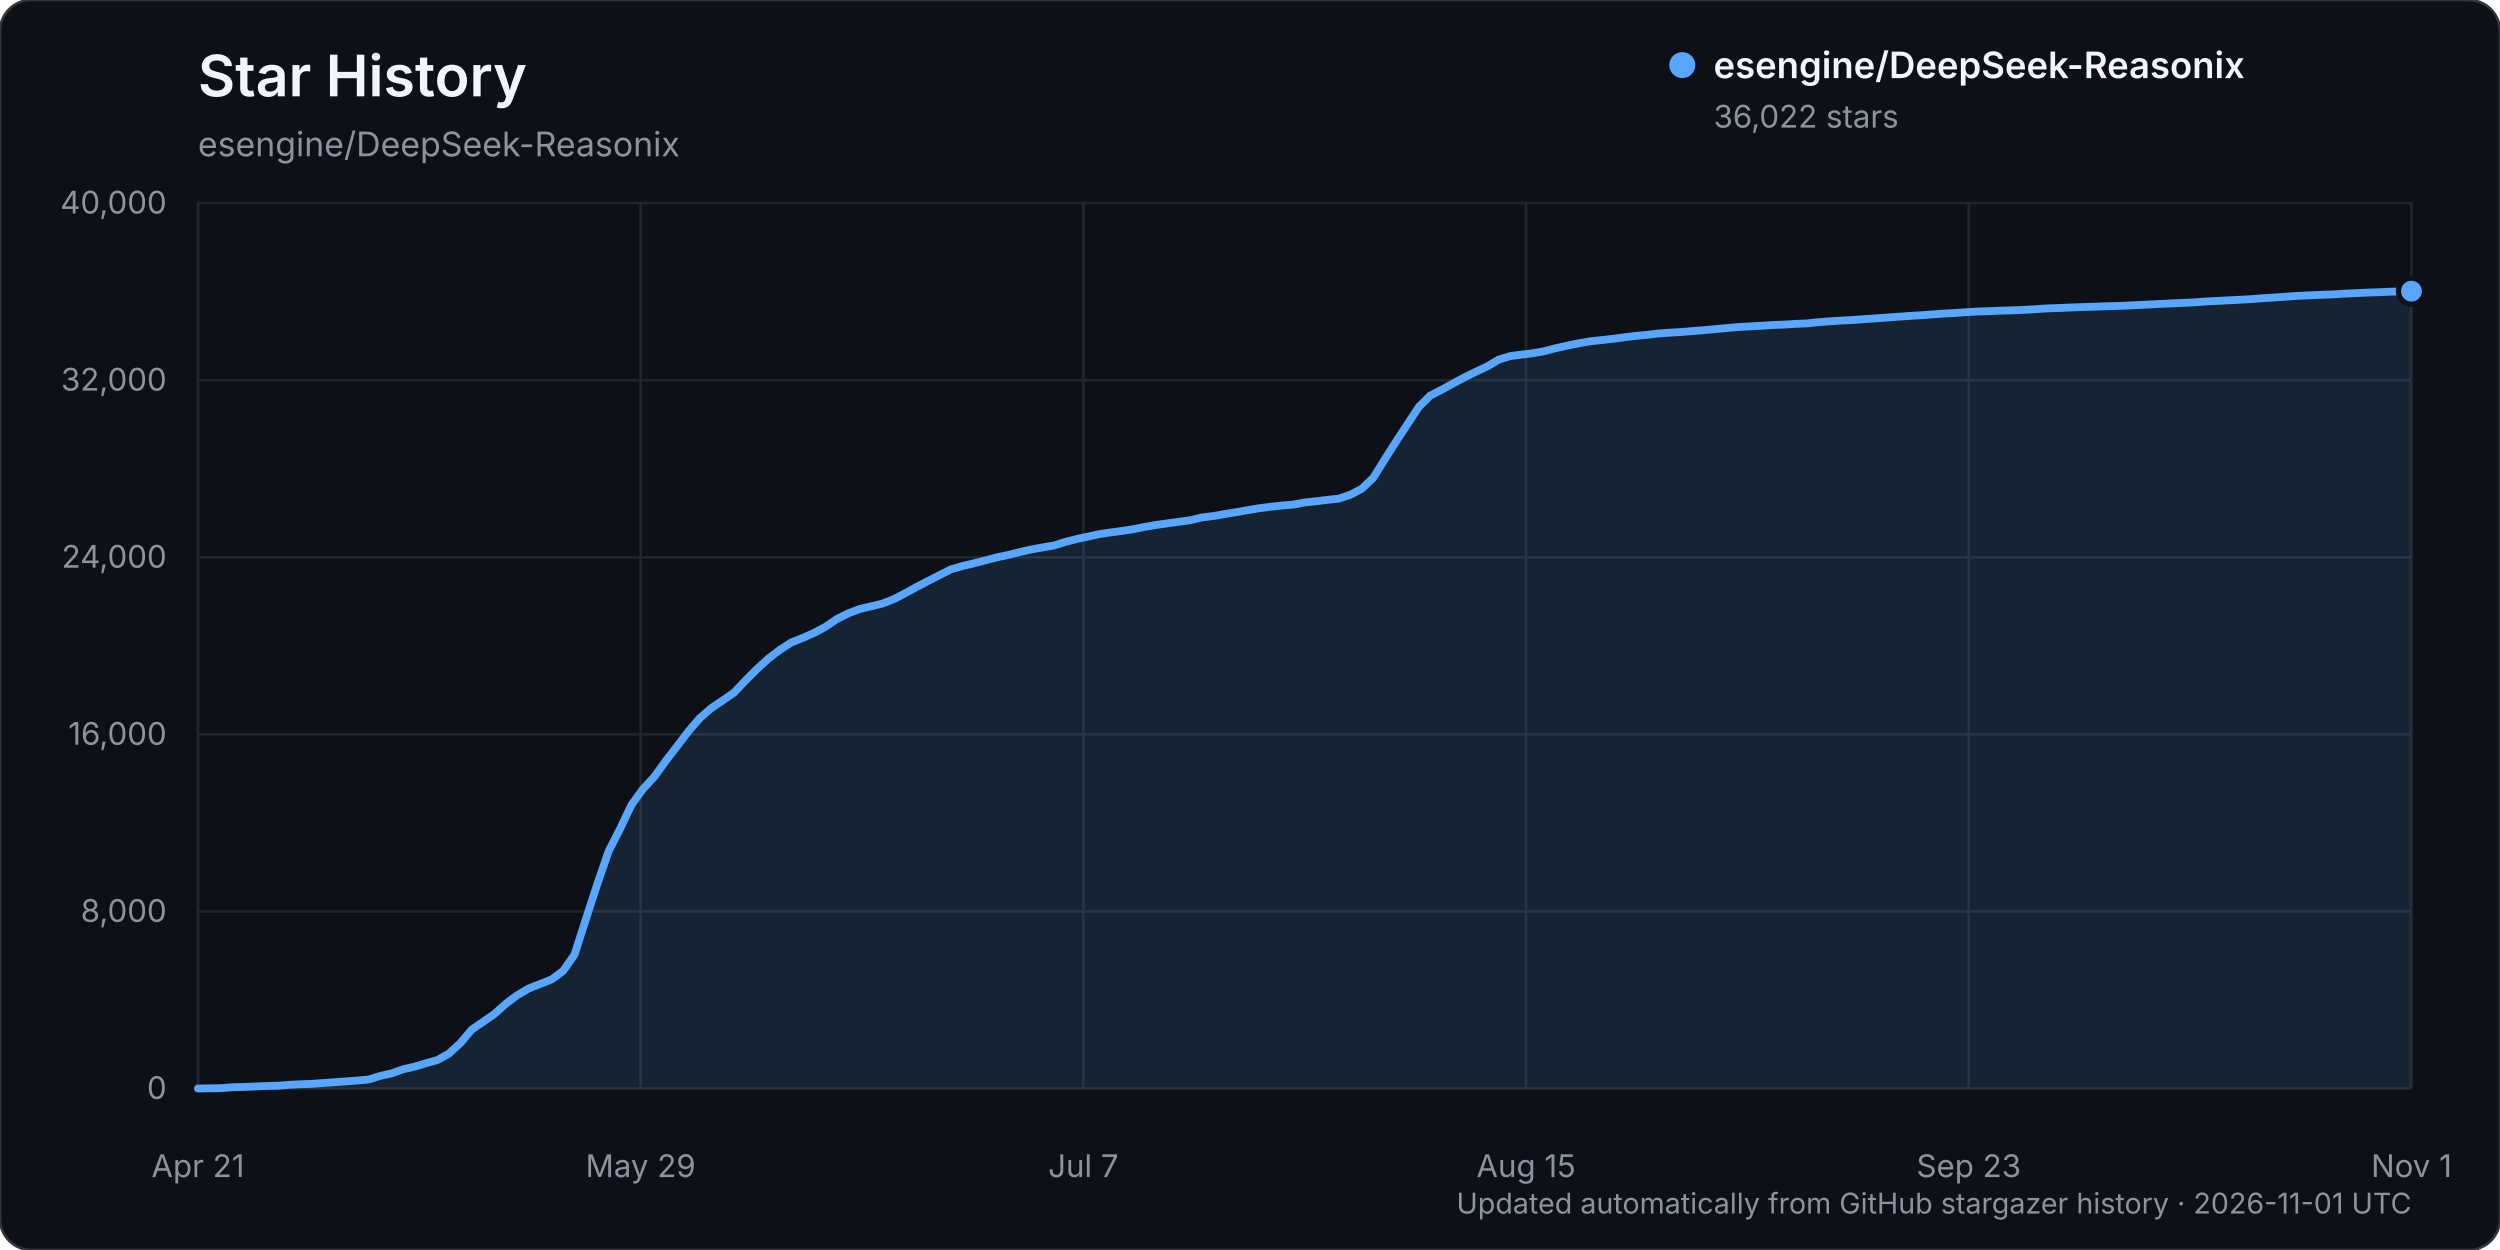
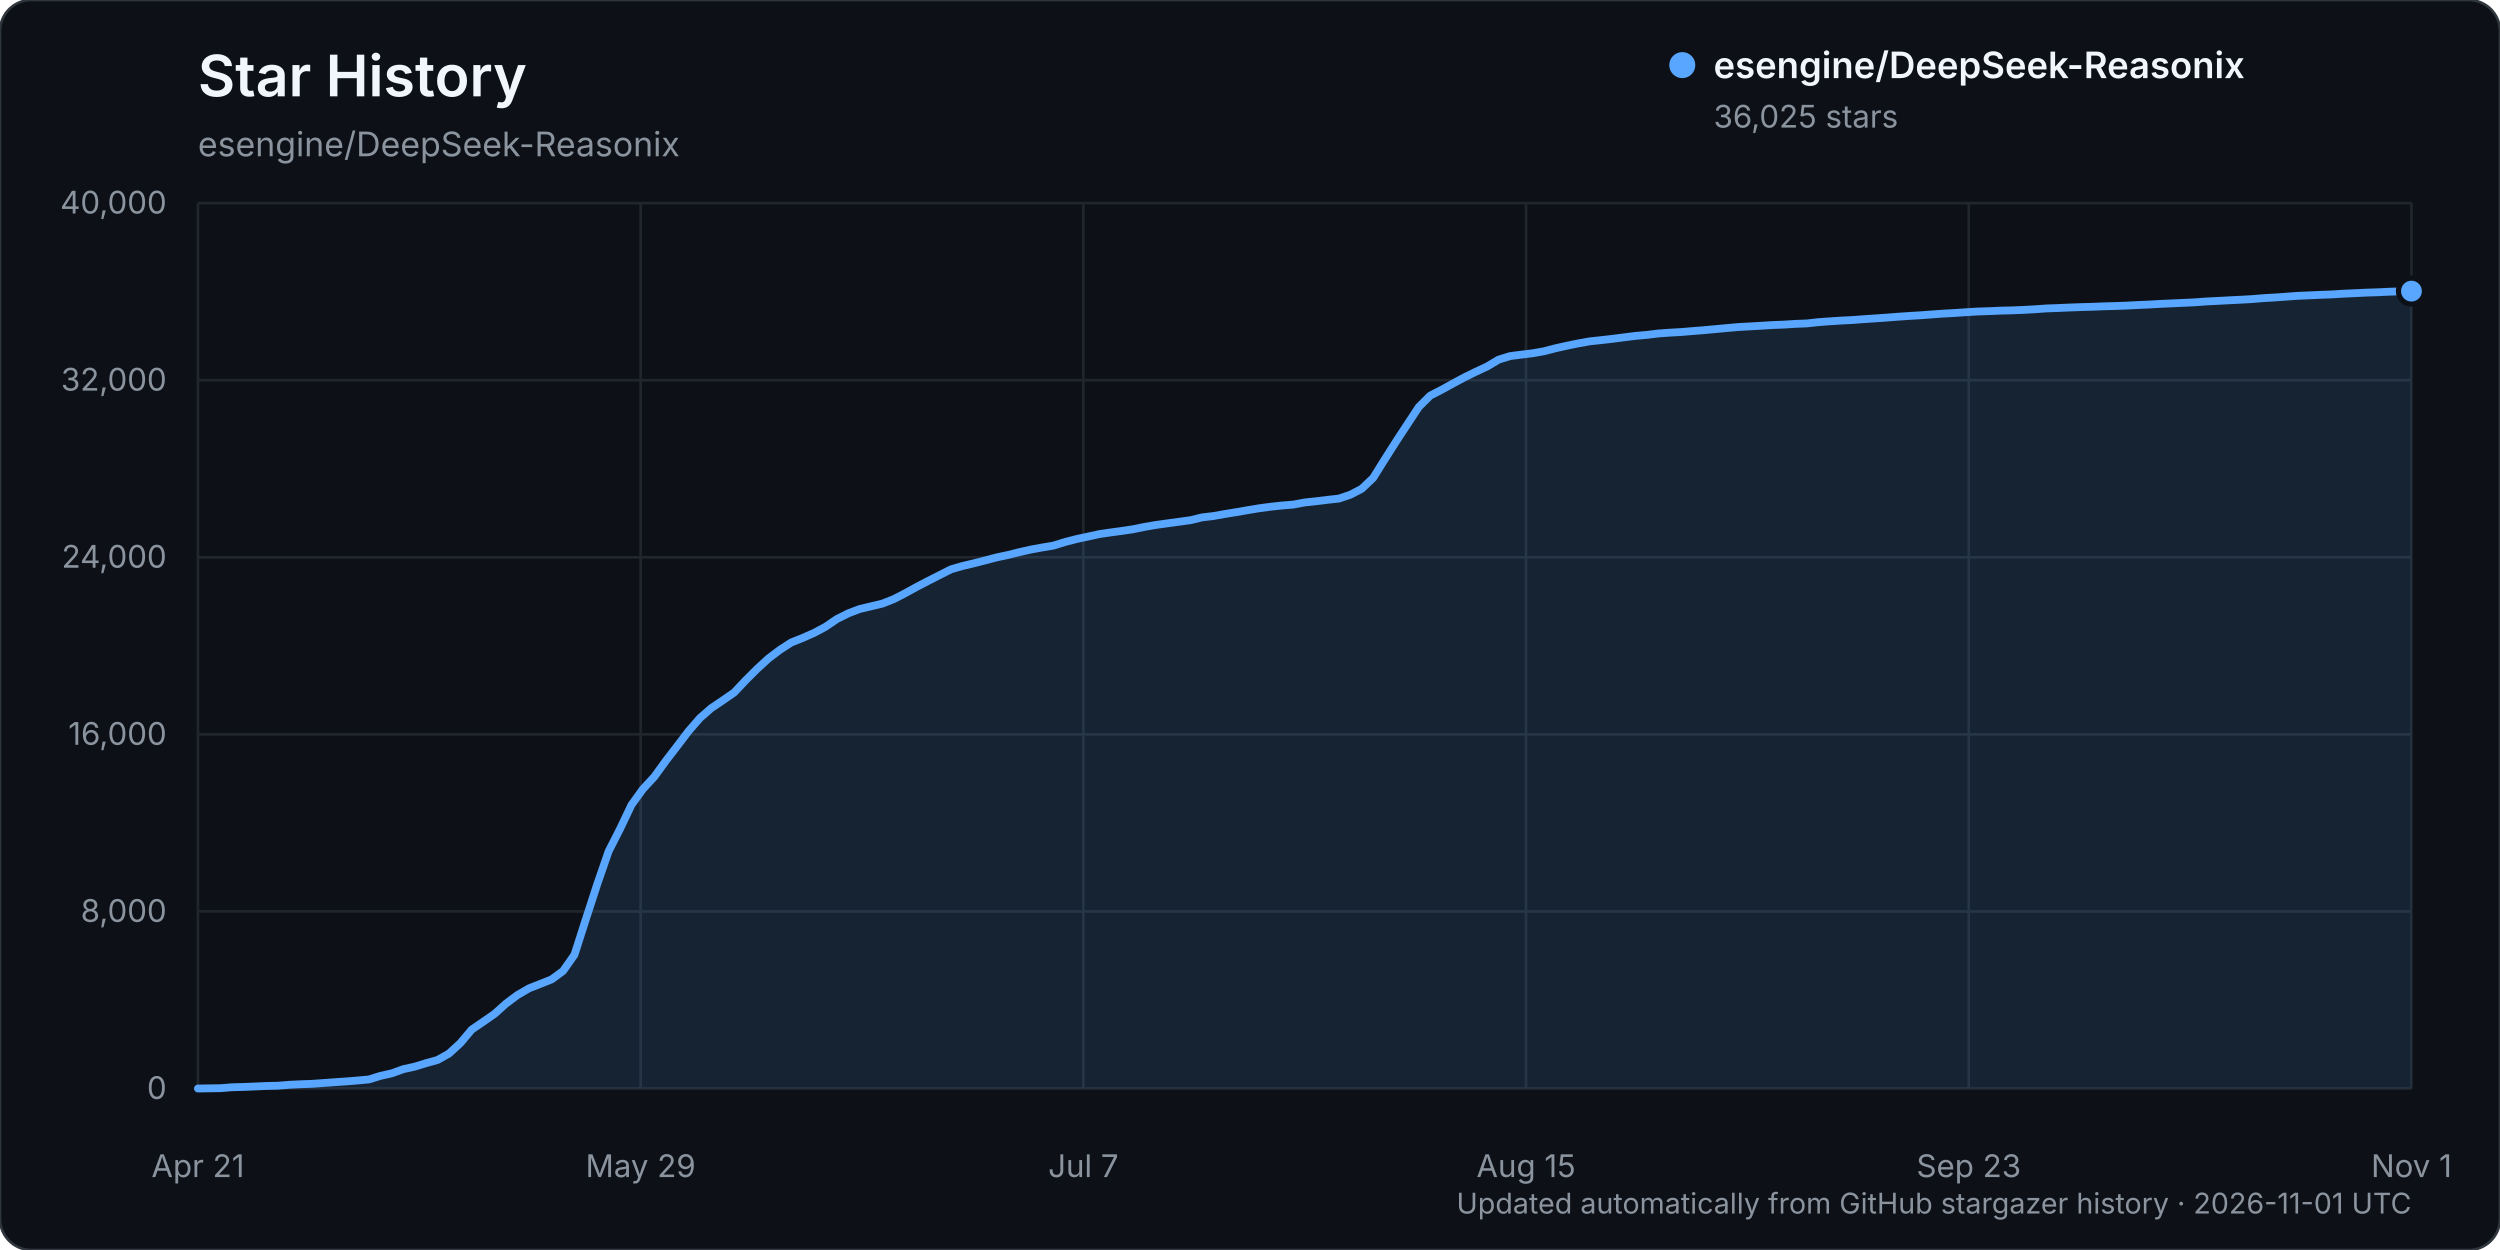
<svg xmlns="http://www.w3.org/2000/svg" width="960" height="480" viewBox="0 0 960 480" role="img" aria-labelledby="title description">
  <rect width="960" height="480" rx="12" fill="#0d1117" stroke="#30363d" />
  <text x="76" y="37" fill="#f0f6fc" font-family="-apple-system, BlinkMacSystemFont, 'Segoe UI', sans-serif" font-size="22" font-weight="600">Star History</text>
  <text x="76" y="60" fill="#8b949e" font-family="-apple-system, BlinkMacSystemFont, 'Segoe UI', sans-serif" font-size="13">esengine/DeepSeek-Reasonix</text>
  <g font-family="-apple-system, BlinkMacSystemFont, 'Segoe UI', sans-serif">
    <line x1="76" y1="418.00" x2="926" y2="418.00" stroke="#21262d" stroke-width="1" />
    <text x="64" y="422.00" text-anchor="end" fill="#8b949e" font-size="12">0</text>
    <line x1="76" y1="350.00" x2="926" y2="350.00" stroke="#21262d" stroke-width="1" />
    <text x="64" y="354.00" text-anchor="end" fill="#8b949e" font-size="12">8,000</text>
    <line x1="76" y1="282.00" x2="926" y2="282.00" stroke="#21262d" stroke-width="1" />
    <text x="64" y="286.00" text-anchor="end" fill="#8b949e" font-size="12">16,000</text>
    <line x1="76" y1="214.00" x2="926" y2="214.00" stroke="#21262d" stroke-width="1" />
    <text x="64" y="218.00" text-anchor="end" fill="#8b949e" font-size="12">24,000</text>
    <line x1="76" y1="146.00" x2="926" y2="146.00" stroke="#21262d" stroke-width="1" />
    <text x="64" y="150.00" text-anchor="end" fill="#8b949e" font-size="12">32,000</text>
    <line x1="76" y1="78.00" x2="926" y2="78.00" stroke="#21262d" stroke-width="1" />
    <text x="64" y="82.00" text-anchor="end" fill="#8b949e" font-size="12">40,000</text>
    <line x1="76.00" y1="78" x2="76.00" y2="418" stroke="#21262d" stroke-width="1" />
    <text x="76.00" y="452" text-anchor="middle" fill="#8b949e" font-size="12">Apr 21</text>
    <line x1="246.00" y1="78" x2="246.00" y2="418" stroke="#21262d" stroke-width="1" />
    <text x="246.00" y="452" text-anchor="middle" fill="#8b949e" font-size="12">May 29</text>
    <line x1="416.00" y1="78" x2="416.00" y2="418" stroke="#21262d" stroke-width="1" />
    <text x="416.00" y="452" text-anchor="middle" fill="#8b949e" font-size="12">Jul 7</text>
    <line x1="586.00" y1="78" x2="586.00" y2="418" stroke="#21262d" stroke-width="1" />
    <text x="586.00" y="452" text-anchor="middle" fill="#8b949e" font-size="12">Aug 15</text>
    <line x1="756.00" y1="78" x2="756.00" y2="418" stroke="#21262d" stroke-width="1" />
    <text x="756.00" y="452" text-anchor="middle" fill="#8b949e" font-size="12">Sep 23</text>
    <line x1="926.00" y1="78" x2="926.00" y2="418" stroke="#21262d" stroke-width="1" />
    <text x="926.00" y="452" text-anchor="middle" fill="#8b949e" font-size="12">Nov 1</text>
-     <path d="M76.00,417.99 L84.76,417.86 L89.14,417.50 L93.53,417.39 L97.91,417.21 L102.29,417.01 L106.67,416.92 L111.05,416.56 L115.43,416.35 L119.81,416.19 L124.20,415.88 L128.58,415.56 L132.96,415.26 L137.34,414.91 L141.72,414.50 L146.10,413.13 L150.48,412.15 L154.87,410.56 L159.25,409.60 L163.63,408.25 L168.01,407.04 L172.39,404.58 L176.77,400.56 L181.15,395.36 L185.54,392.36 L189.92,389.32 L194.30,385.39 L198.68,382.12 L203.06,379.56 L207.44,377.83 L211.82,376.09 L216.21,372.87 L220.59,366.64 L224.97,352.99 L229.35,339.51 L233.73,326.86 L238.11,318.27 L242.49,309.08 L246.88,303.00 L251.26,298.27 L255.64,292.22 L260.02,286.53 L264.40,280.77 L268.78,275.73 L273.16,271.91 L277.55,268.95 L281.93,265.92 L286.31,261.27 L290.69,256.90 L295.07,252.88 L299.45,249.56 L303.84,246.72 L308.22,244.97 L312.60,243.04 L316.98,240.70 L321.36,237.72 L325.74,235.52 L330.12,233.86 L334.51,232.82 L338.89,231.77 L343.27,230.04 L347.65,227.77 L352.03,225.36 L356.41,223.08 L360.79,220.85 L365.18,218.63 L369.56,217.35 L373.94,216.32 L378.32,215.20 L382.70,214.05 L387.08,213.11 L391.46,212.02 L395.85,211.03 L400.23,210.23 L404.61,209.49 L408.99,208.13 L413.37,207.00 L417.75,206.06 L422.13,205.10 L426.52,204.45 L430.90,203.86 L435.28,203.20 L439.66,202.30 L444.04,201.56 L448.42,200.95 L452.80,200.35 L457.19,199.75 L461.57,198.68 L465.95,198.16 L470.33,197.38 L474.71,196.67 L479.09,195.91 L483.47,195.18 L487.86,194.59 L492.24,194.12 L496.62,193.76 L501.00,192.95 L505.38,192.48 L509.76,191.94 L514.14,191.46 L518.53,189.98 L522.91,187.69 L527.29,183.53 L531.67,176.51 L536.05,169.62 L540.43,162.94 L544.81,156.29 L549.20,151.92 L553.58,149.67 L557.96,147.26 L562.34,144.90 L566.72,142.76 L571.10,140.71 L575.48,138.10 L579.87,136.74 L584.25,136.18 L588.63,135.64 L593.01,134.86 L597.39,133.72 L601.77,132.74 L606.15,131.85 L610.54,131.07 L614.92,130.60 L619.30,130.10 L623.68,129.53 L628.06,128.98 L632.44,128.59 L636.82,128.06 L641.21,127.74 L645.59,127.50 L649.97,127.13 L654.35,126.78 L658.73,126.38 L663.11,125.97 L667.49,125.58 L671.88,125.34 L676.26,125.09 L680.64,124.82 L685.02,124.65 L689.40,124.37 L693.78,124.20 L698.16,123.72 L702.55,123.39 L706.93,123.11 L711.31,122.89 L715.69,122.56 L720.07,122.27 L724.45,121.96 L728.84,121.62 L733.22,121.32 L737.60,121.06 L741.98,120.73 L746.36,120.42 L750.74,120.18 L755.12,119.88 L759.51,119.62 L763.89,119.48 L768.27,119.28 L772.65,119.18 L777.03,119.00 L781.41,118.76 L785.79,118.44 L790.18,118.29 L794.56,118.09 L798.94,117.93 L803.32,117.81 L807.70,117.63 L812.08,117.52 L816.46,117.36 L820.85,117.13 L825.23,116.94 L829.61,116.69 L833.99,116.50 L838.37,116.30 L842.75,116.10 L847.13,115.77 L851.52,115.55 L855.90,115.32 L860.28,115.10 L864.66,114.86 L869.04,114.49 L873.42,114.24 L877.80,113.93 L882.19,113.61 L886.57,113.42 L890.95,113.22 L895.33,113.06 L899.71,112.79 L904.09,112.59 L908.47,112.38 L912.86,112.24 L917.24,112.03 L921.62,111.88 L926.00,111.81 L926.00,418.00 L76.00,418.00 Z" fill="#58a6ff" opacity="0.12" />
-     <path d="M76.00,417.99 L84.76,417.86 L89.14,417.50 L93.53,417.39 L97.91,417.21 L102.29,417.01 L106.67,416.92 L111.05,416.56 L115.43,416.35 L119.81,416.19 L124.20,415.88 L128.58,415.56 L132.96,415.26 L137.34,414.91 L141.72,414.50 L146.10,413.13 L150.48,412.15 L154.87,410.56 L159.25,409.60 L163.63,408.25 L168.01,407.04 L172.39,404.58 L176.77,400.56 L181.15,395.36 L185.54,392.36 L189.92,389.32 L194.30,385.39 L198.68,382.12 L203.06,379.56 L207.44,377.83 L211.82,376.09 L216.21,372.87 L220.59,366.64 L224.97,352.99 L229.35,339.51 L233.73,326.86 L238.11,318.27 L242.49,309.08 L246.88,303.00 L251.26,298.27 L255.64,292.22 L260.02,286.53 L264.40,280.77 L268.78,275.73 L273.16,271.91 L277.55,268.95 L281.93,265.92 L286.31,261.27 L290.69,256.90 L295.07,252.88 L299.45,249.56 L303.84,246.72 L308.22,244.97 L312.60,243.04 L316.98,240.70 L321.36,237.72 L325.74,235.52 L330.12,233.86 L334.51,232.82 L338.89,231.77 L343.27,230.04 L347.65,227.77 L352.03,225.36 L356.41,223.08 L360.79,220.85 L365.18,218.63 L369.56,217.35 L373.94,216.32 L378.32,215.20 L382.70,214.05 L387.08,213.11 L391.46,212.02 L395.85,211.03 L400.23,210.23 L404.61,209.49 L408.99,208.13 L413.37,207.00 L417.75,206.06 L422.13,205.10 L426.52,204.45 L430.90,203.86 L435.28,203.20 L439.66,202.30 L444.04,201.56 L448.42,200.95 L452.80,200.35 L457.19,199.75 L461.57,198.68 L465.95,198.16 L470.33,197.38 L474.71,196.67 L479.09,195.91 L483.47,195.18 L487.86,194.59 L492.24,194.12 L496.62,193.76 L501.00,192.95 L505.38,192.48 L509.76,191.94 L514.14,191.46 L518.53,189.98 L522.91,187.69 L527.29,183.53 L531.67,176.51 L536.05,169.62 L540.43,162.94 L544.81,156.29 L549.20,151.92 L553.58,149.67 L557.96,147.26 L562.34,144.90 L566.72,142.76 L571.10,140.71 L575.48,138.10 L579.87,136.74 L584.25,136.18 L588.63,135.64 L593.01,134.86 L597.39,133.72 L601.77,132.74 L606.15,131.85 L610.54,131.07 L614.92,130.60 L619.30,130.10 L623.68,129.53 L628.06,128.98 L632.44,128.59 L636.82,128.06 L641.21,127.74 L645.59,127.50 L649.97,127.13 L654.35,126.78 L658.73,126.38 L663.11,125.97 L667.49,125.58 L671.88,125.34 L676.26,125.09 L680.64,124.82 L685.02,124.65 L689.40,124.37 L693.78,124.20 L698.16,123.72 L702.55,123.39 L706.93,123.11 L711.31,122.89 L715.69,122.56 L720.07,122.27 L724.45,121.96 L728.84,121.62 L733.22,121.32 L737.60,121.06 L741.98,120.73 L746.36,120.42 L750.74,120.18 L755.12,119.88 L759.51,119.62 L763.89,119.48 L768.27,119.28 L772.65,119.18 L777.03,119.00 L781.41,118.76 L785.79,118.44 L790.18,118.29 L794.56,118.09 L798.94,117.93 L803.32,117.81 L807.70,117.63 L812.08,117.52 L816.46,117.36 L820.85,117.13 L825.23,116.94 L829.61,116.69 L833.99,116.50 L838.37,116.30 L842.75,116.10 L847.13,115.77 L851.52,115.55 L855.90,115.32 L860.28,115.10 L864.66,114.86 L869.04,114.49 L873.42,114.24 L877.80,113.93 L882.19,113.61 L886.57,113.42 L890.95,113.22 L895.33,113.06 L899.71,112.79 L904.09,112.59 L908.47,112.38 L912.86,112.24 L917.24,112.03 L921.62,111.88 L926.00,111.81" fill="none" stroke="#58a6ff" stroke-width="3" stroke-linecap="round" stroke-linejoin="round" />
-     <circle cx="926.00" cy="111.81" r="5" fill="#58a6ff" stroke="#0d1117" stroke-width="2" />
+     <path d="M76.00,417.99 L84.76,417.86 L89.14,417.50 L93.53,417.39 L97.91,417.21 L102.29,417.01 L106.67,416.92 L111.05,416.56 L115.43,416.35 L119.81,416.19 L124.20,415.88 L128.58,415.56 L132.96,415.26 L137.34,414.91 L141.72,414.50 L146.10,413.13 L150.48,412.15 L154.87,410.56 L159.25,409.60 L163.63,408.25 L168.01,407.04 L172.39,404.58 L176.77,400.56 L181.15,395.36 L185.54,392.36 L189.92,389.32 L194.30,385.39 L198.68,382.12 L203.06,379.56 L207.44,377.83 L211.82,376.09 L216.21,372.87 L220.59,366.64 L224.97,352.99 L229.35,339.51 L233.73,326.86 L238.11,318.27 L242.49,309.08 L246.88,303.00 L251.26,298.27 L255.64,292.22 L260.02,286.53 L264.40,280.77 L268.78,275.73 L273.16,271.91 L277.55,268.95 L281.93,265.92 L286.31,261.27 L290.69,256.90 L295.07,252.88 L299.45,249.56 L303.84,246.72 L308.22,244.97 L312.60,243.04 L316.98,240.70 L321.36,237.72 L325.74,235.52 L330.12,233.86 L334.51,232.82 L338.89,231.77 L343.27,230.04 L347.65,227.77 L352.03,225.36 L356.41,223.08 L360.79,220.85 L365.18,218.63 L369.56,217.35 L373.94,216.32 L378.32,215.20 L382.70,214.05 L387.08,213.11 L391.46,212.02 L395.85,211.03 L400.23,210.23 L404.61,209.49 L408.99,208.13 L413.37,207.00 L417.75,206.06 L422.13,205.10 L426.52,204.45 L430.90,203.86 L435.28,203.20 L439.66,202.30 L444.04,201.56 L448.42,200.95 L452.80,200.35 L457.19,199.75 L461.57,198.68 L465.95,198.16 L470.33,197.38 L474.71,196.67 L479.09,195.91 L483.47,195.18 L487.86,194.59 L492.24,194.12 L496.62,193.76 L501.00,192.95 L505.38,192.48 L509.76,191.94 L514.14,191.46 L518.53,189.98 L522.91,187.69 L527.29,183.53 L531.67,176.51 L536.05,169.62 L540.43,162.94 L544.81,156.29 L549.20,151.92 L553.58,149.67 L557.96,147.26 L562.34,144.90 L566.72,142.76 L571.10,140.71 L575.48,138.10 L579.87,136.74 L584.25,136.18 L588.63,135.64 L593.01,134.86 L597.39,133.72 L601.77,132.74 L606.15,131.85 L610.54,131.07 L614.92,130.60 L619.30,130.10 L623.68,129.53 L628.06,128.98 L632.44,128.59 L636.82,128.06 L641.21,127.74 L645.59,127.50 L649.97,127.13 L654.35,126.78 L658.73,126.38 L663.11,125.97 L667.49,125.58 L671.88,125.34 L676.26,125.09 L680.64,124.82 L685.02,124.65 L689.40,124.37 L693.78,124.20 L698.16,123.72 L702.55,123.39 L706.93,123.11 L711.31,122.89 L715.69,122.56 L720.07,122.27 L724.45,121.96 L728.84,121.62 L733.22,121.32 L737.60,121.06 L741.98,120.73 L746.36,120.42 L750.74,120.18 L755.12,119.88 L759.51,119.62 L763.89,119.48 L768.27,119.28 L772.65,119.18 L777.03,119.00 L781.41,118.76 L785.79,118.44 L790.18,118.29 L794.56,118.09 L798.94,117.93 L803.32,117.81 L807.70,117.63 L812.08,117.52 L816.46,117.36 L820.85,117.13 L825.23,116.94 L829.61,116.69 L833.99,116.50 L838.37,116.30 L842.75,116.10 L847.13,115.77 L851.52,115.55 L855.90,115.32 L860.28,115.10 L864.66,114.86 L869.04,114.49 L873.42,114.24 L877.80,113.93 L882.19,113.61 L886.57,113.42 L890.95,113.22 L895.33,113.06 L899.71,112.79 L904.09,112.59 L908.47,112.38 L912.86,112.24 L917.24,112.03 L921.62,111.88 L926.00,111.79 L926.00,418.00 L76.00,418.00 Z" fill="#58a6ff" opacity="0.12" />
+     <path d="M76.00,417.99 L84.76,417.86 L89.14,417.50 L93.53,417.39 L97.91,417.21 L102.29,417.01 L106.67,416.92 L111.05,416.56 L115.43,416.35 L119.81,416.19 L124.20,415.88 L128.58,415.56 L132.96,415.26 L137.34,414.91 L141.72,414.50 L146.10,413.13 L150.48,412.15 L154.87,410.56 L159.25,409.60 L163.63,408.25 L168.01,407.04 L172.39,404.58 L176.77,400.56 L181.15,395.36 L185.54,392.36 L189.92,389.32 L194.30,385.39 L198.68,382.12 L203.06,379.56 L207.44,377.83 L211.82,376.09 L216.21,372.87 L220.59,366.64 L224.97,352.99 L229.35,339.51 L233.73,326.86 L238.11,318.27 L242.49,309.08 L246.88,303.00 L251.26,298.27 L255.64,292.22 L260.02,286.53 L264.40,280.77 L268.78,275.73 L273.16,271.91 L277.55,268.95 L281.93,265.92 L286.31,261.27 L290.69,256.90 L295.07,252.88 L299.45,249.56 L303.84,246.72 L308.22,244.97 L312.60,243.04 L316.98,240.70 L321.36,237.72 L325.74,235.52 L330.12,233.86 L334.51,232.82 L338.89,231.77 L343.27,230.04 L347.65,227.77 L352.03,225.36 L356.41,223.08 L360.79,220.85 L365.18,218.63 L369.56,217.35 L373.94,216.32 L378.32,215.20 L382.70,214.05 L387.08,213.11 L391.46,212.02 L395.85,211.03 L400.23,210.23 L404.61,209.49 L408.99,208.13 L413.37,207.00 L417.75,206.06 L422.13,205.10 L426.52,204.45 L430.90,203.86 L435.28,203.20 L439.66,202.30 L444.04,201.56 L448.42,200.95 L452.80,200.35 L457.19,199.75 L461.57,198.68 L465.95,198.16 L470.33,197.38 L474.71,196.67 L479.09,195.91 L483.47,195.18 L487.86,194.59 L492.24,194.12 L496.62,193.76 L501.00,192.95 L505.38,192.48 L509.76,191.94 L514.14,191.46 L518.53,189.98 L522.91,187.69 L527.29,183.53 L531.67,176.51 L536.05,169.62 L540.43,162.94 L544.81,156.29 L549.20,151.92 L553.58,149.67 L557.96,147.26 L562.34,144.90 L566.72,142.76 L571.10,140.71 L575.48,138.10 L579.87,136.74 L584.25,136.18 L588.63,135.64 L593.01,134.86 L597.39,133.72 L601.77,132.74 L606.15,131.85 L610.54,131.07 L614.92,130.60 L619.30,130.10 L623.68,129.53 L628.06,128.98 L632.44,128.59 L636.82,128.06 L641.21,127.74 L645.59,127.50 L649.97,127.13 L654.35,126.78 L658.73,126.38 L663.11,125.97 L667.49,125.58 L671.88,125.34 L676.26,125.09 L680.64,124.82 L685.02,124.65 L689.40,124.37 L693.78,124.20 L698.16,123.72 L702.55,123.39 L706.93,123.11 L711.31,122.89 L715.69,122.56 L720.07,122.27 L724.45,121.96 L728.84,121.62 L733.22,121.32 L737.60,121.06 L741.98,120.73 L746.36,120.42 L750.74,120.18 L755.12,119.88 L759.51,119.62 L763.89,119.48 L768.27,119.28 L772.65,119.18 L777.03,119.00 L781.41,118.76 L785.79,118.44 L790.18,118.29 L794.56,118.09 L798.94,117.93 L803.32,117.81 L807.70,117.63 L812.08,117.52 L816.46,117.36 L820.85,117.13 L825.23,116.94 L829.61,116.69 L833.99,116.50 L838.37,116.30 L842.75,116.10 L847.13,115.77 L851.52,115.55 L855.90,115.32 L860.28,115.10 L864.66,114.86 L869.04,114.49 L873.42,114.24 L877.80,113.93 L882.19,113.61 L886.57,113.42 L890.95,113.22 L895.33,113.06 L899.71,112.79 L904.09,112.59 L908.47,112.38 L912.86,112.24 L917.24,112.03 L921.62,111.88 L926.00,111.79" fill="none" stroke="#58a6ff" stroke-width="3" stroke-linecap="round" stroke-linejoin="round" />
+     <circle cx="926.00" cy="111.79" r="5" fill="#58a6ff" stroke="#0d1117" stroke-width="2" />
    <g transform="translate(646, 25)">
      <circle cx="0" cy="0" r="5" fill="#58a6ff" />
      <text x="12" y="5" fill="#f0f6fc" font-size="14" font-weight="600">esengine/DeepSeek-Reasonix</text>
-       <text x="12" y="24" fill="#8b949e" font-size="12">36,022 stars</text>
+       <text x="12" y="24" fill="#8b949e" font-size="12">36,025 stars</text>
    </g>
    <text x="926" y="466" text-anchor="end" fill="#8b949e" font-size="11">Updated automatically from GitHub stargazer history · 2026-11-01 UTC</text>
  </g>
</svg>
